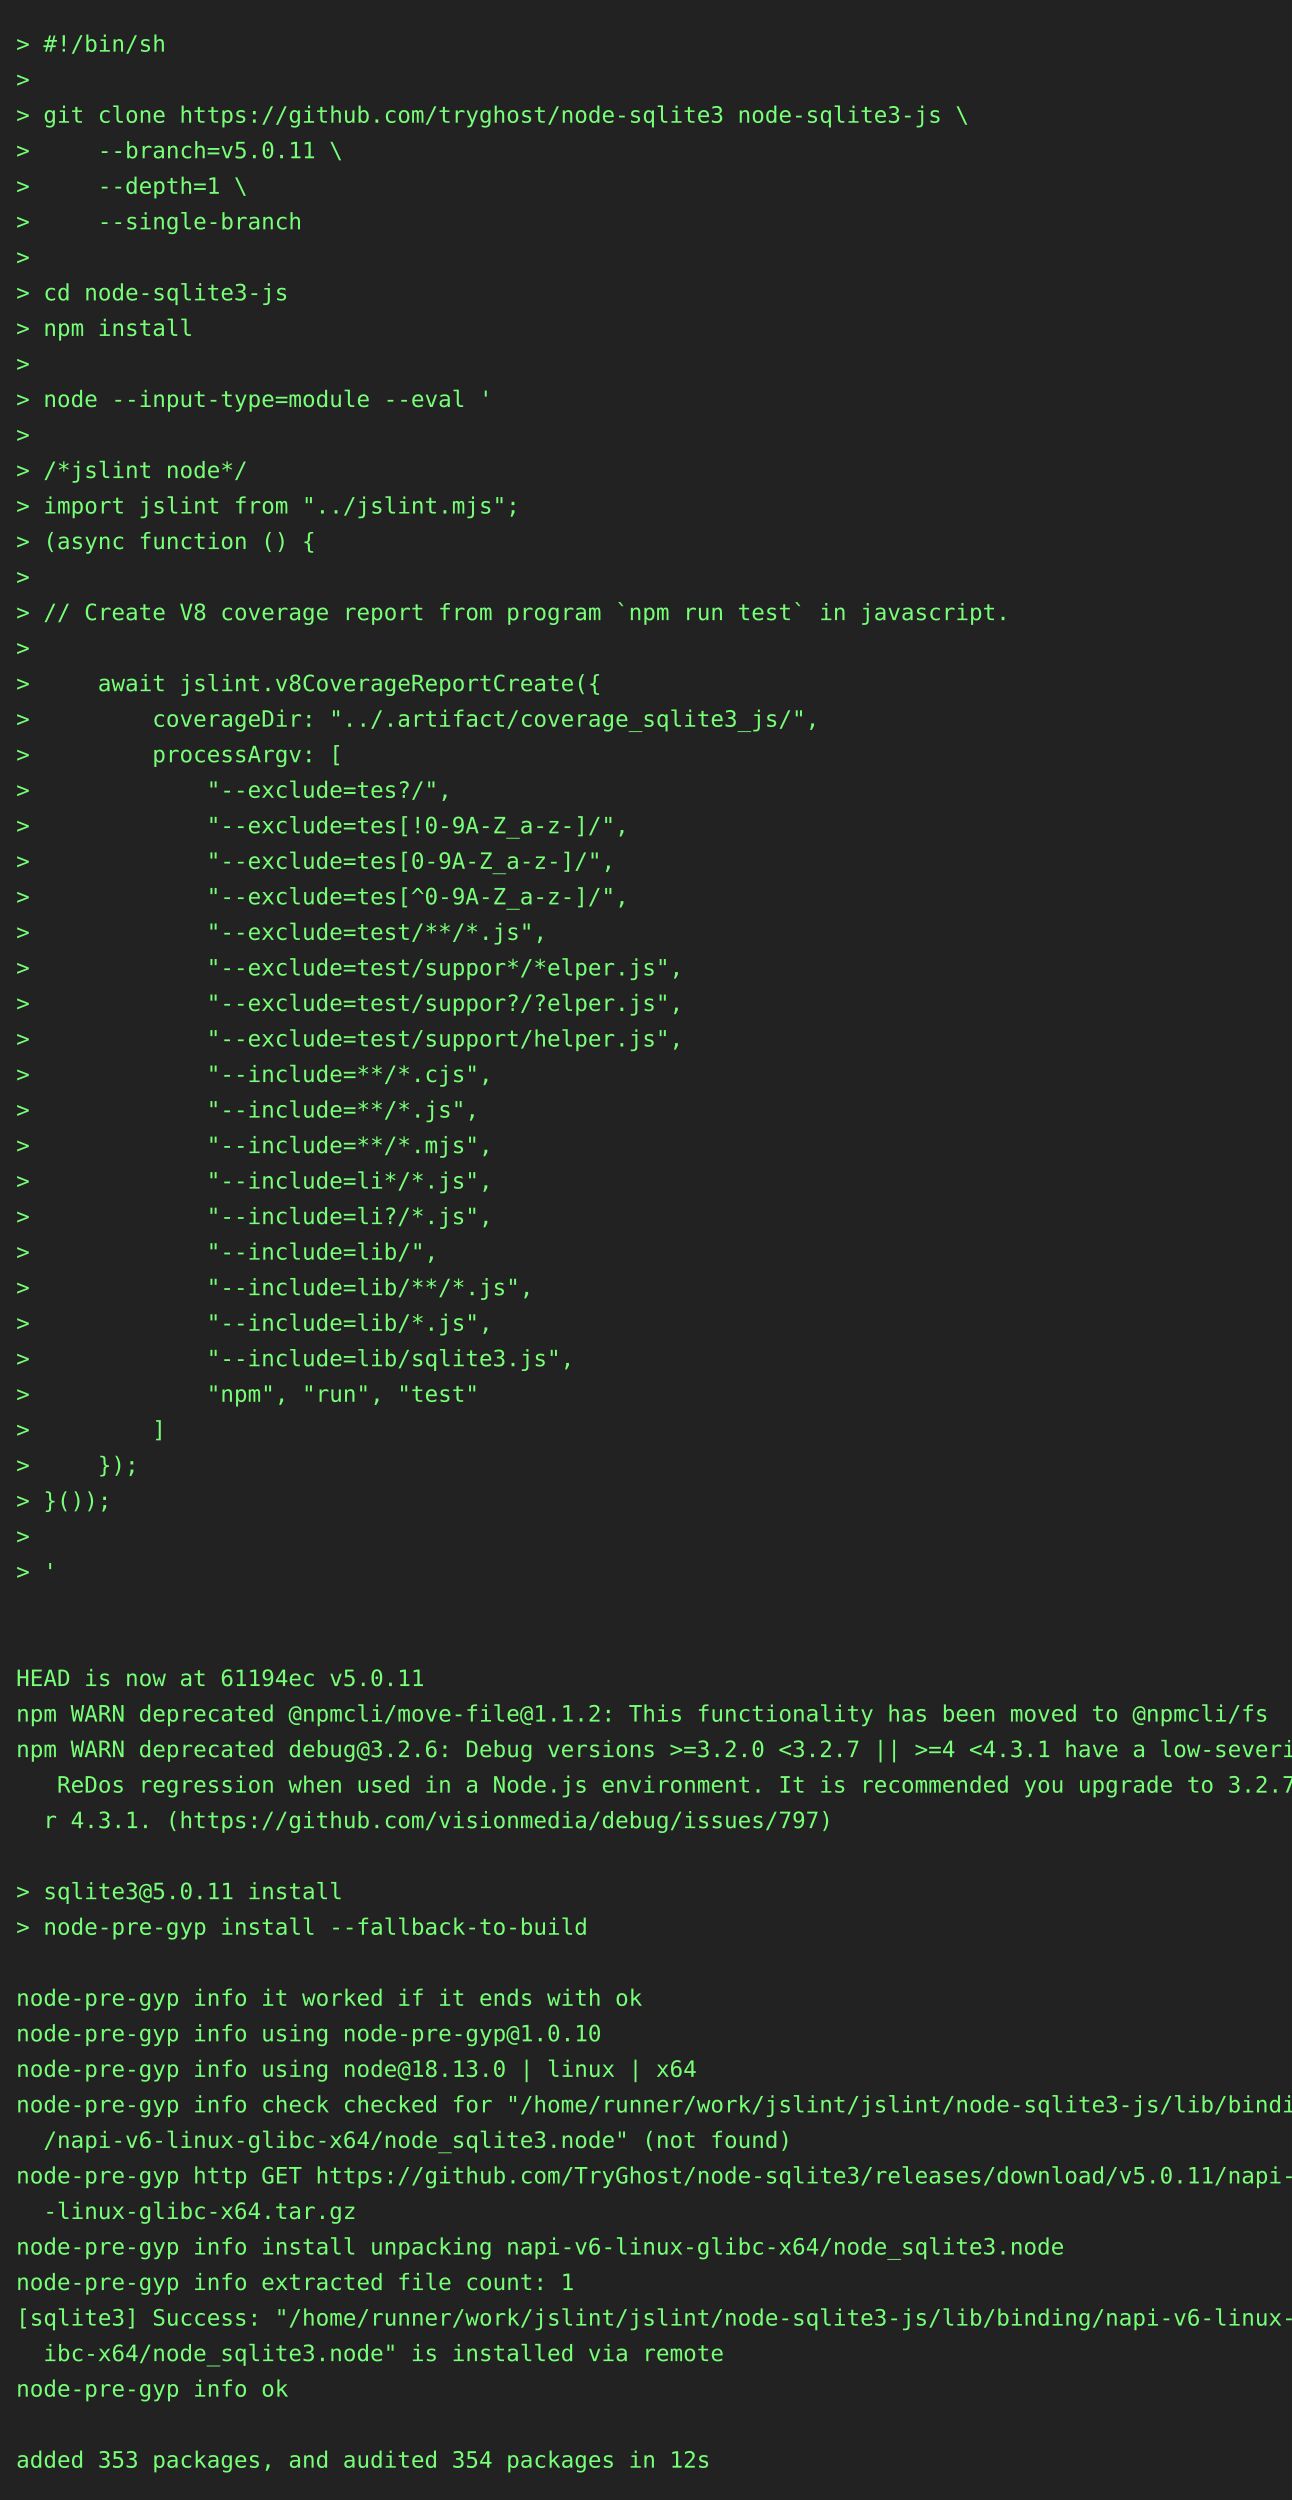
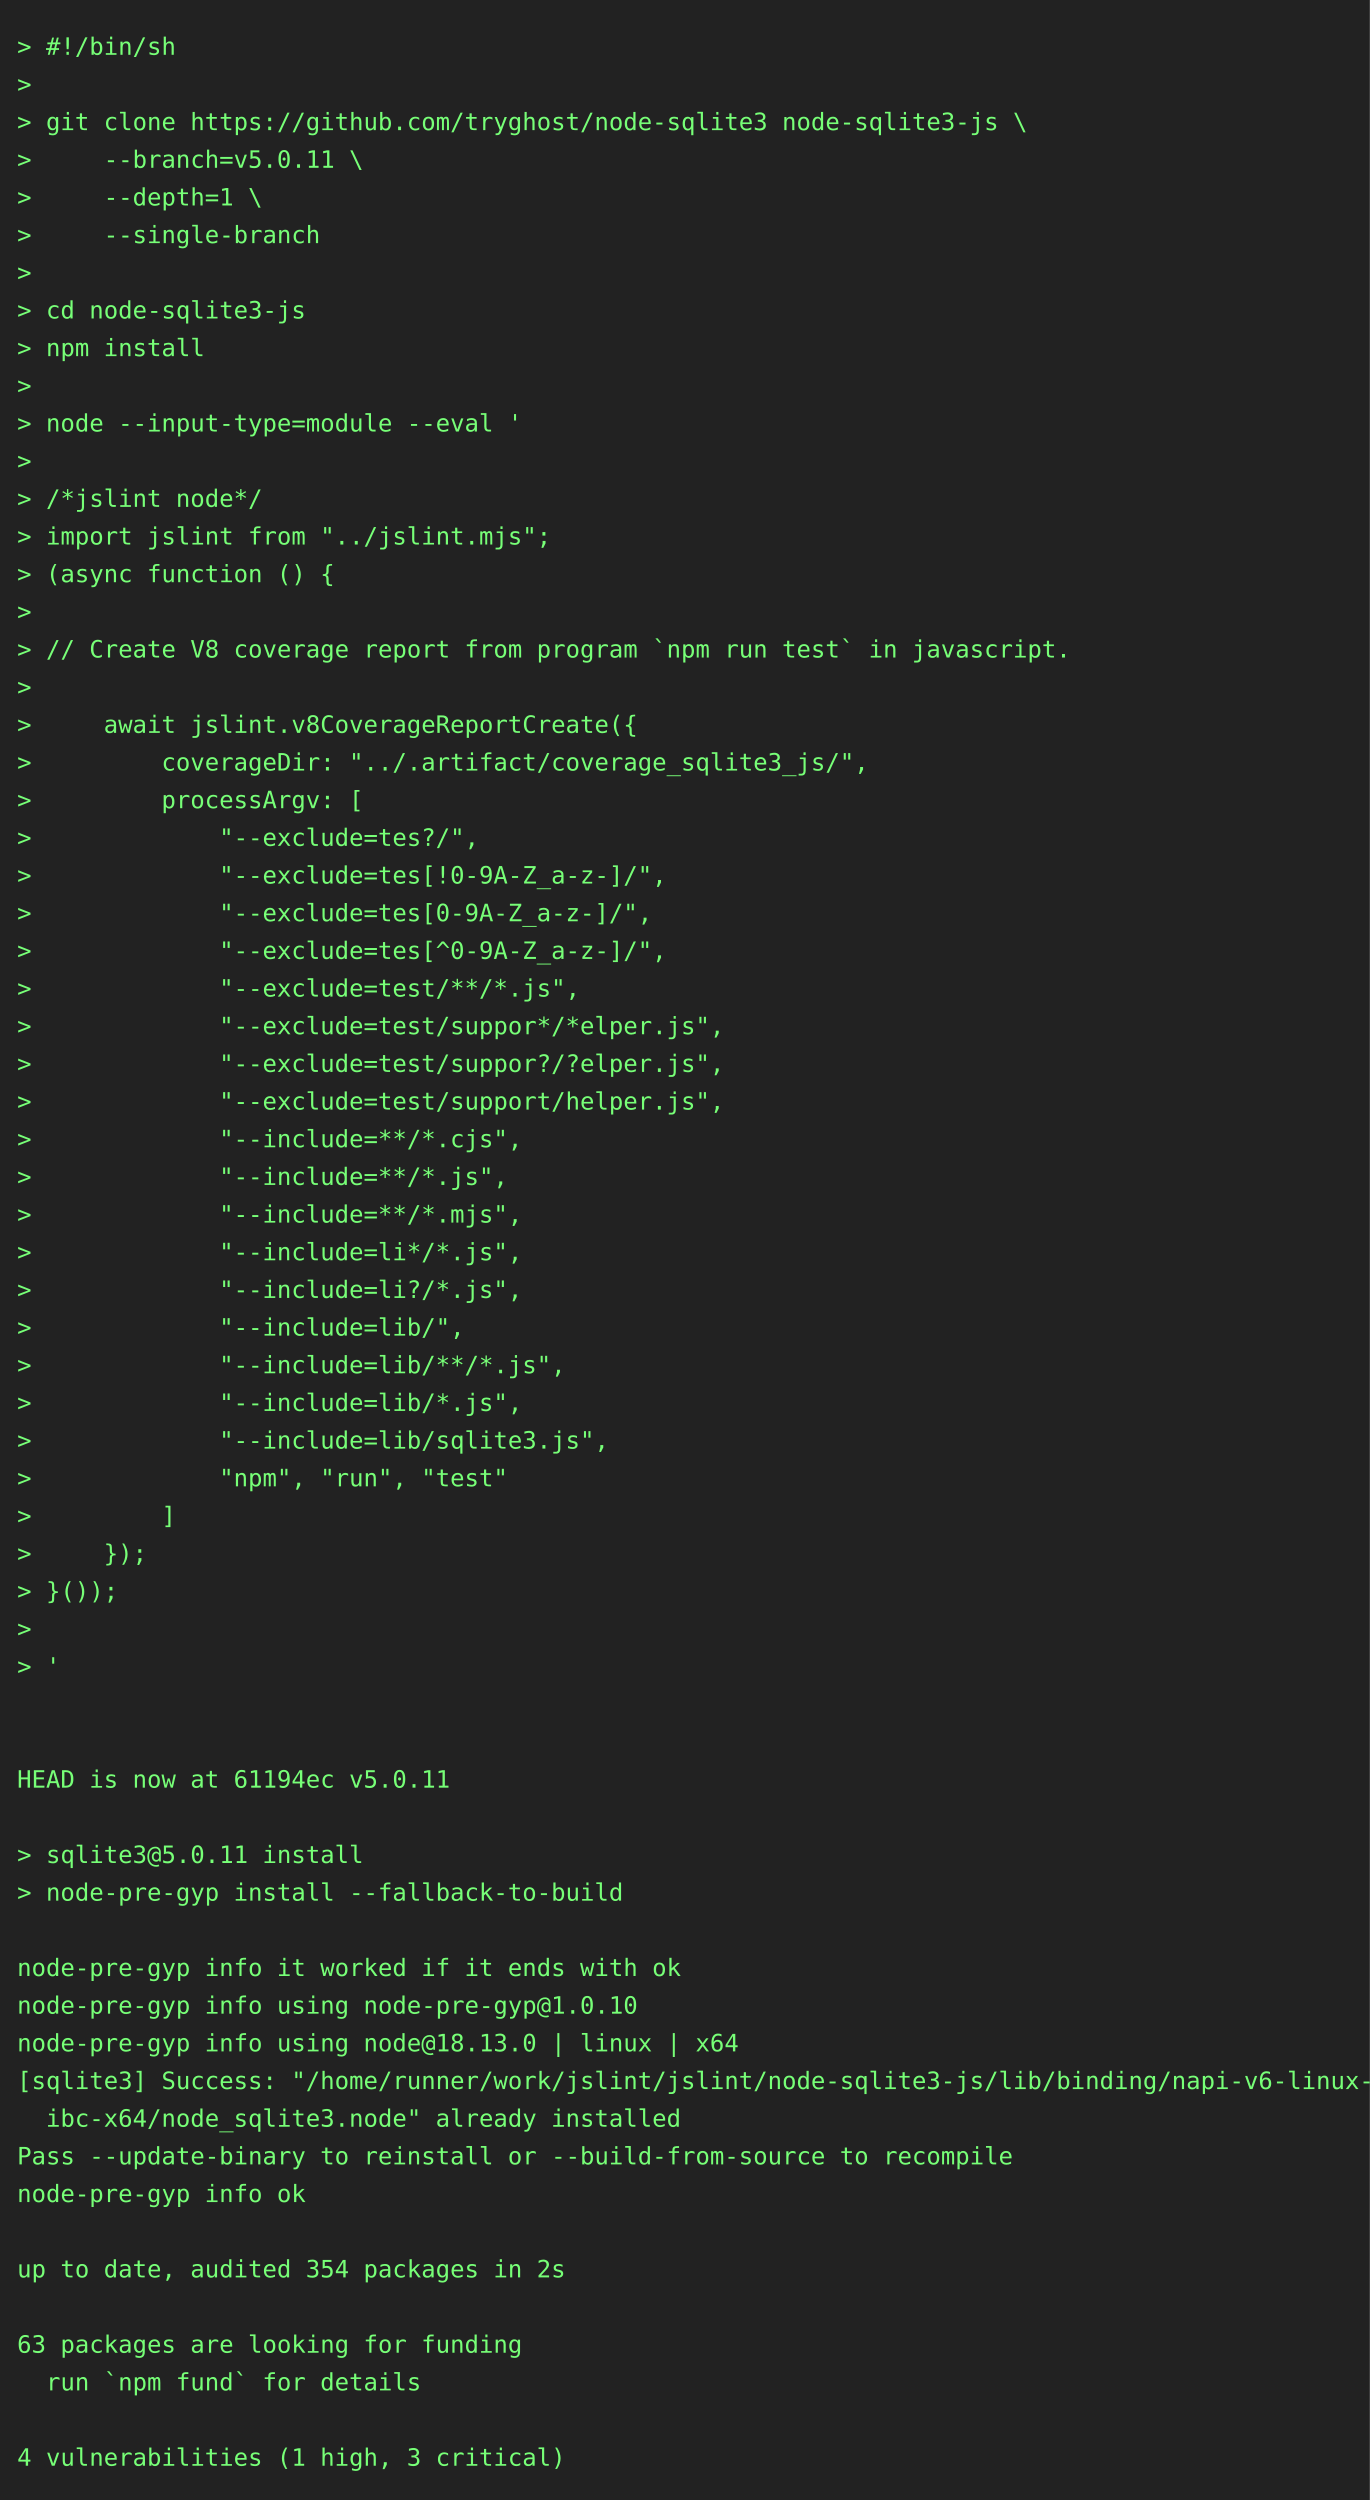
- <svg xmlns="http://www.w3.org/2000/svg" height="1548" width="800">
-   <rect height="1548" fill="#222" width="800" />
+ <svg xmlns="http://www.w3.org/2000/svg" height="1460" width="800">
+   <rect height="1460" fill="#222" width="800" />
  <text fill="#7f7" font-family="consolas, menlo, monospace" font-size="14" xml:space="preserve">
    <tspan lengthAdjust="spacingAndGlyphs" textLength="768" x="10" y="32">&gt; #!/bin/sh                                                                                      </tspan>
    <tspan lengthAdjust="spacingAndGlyphs" textLength="768" x="10" y="54">&gt;                                                                                                </tspan>
    <tspan lengthAdjust="spacingAndGlyphs" textLength="768" x="10" y="76">&gt; git clone https://github.com/tryghost/node-sqlite3 node-sqlite3-js \                           </tspan>
    <tspan lengthAdjust="spacingAndGlyphs" textLength="768" x="10" y="98">&gt;     --branch=v5.0.11 \                                                                         </tspan>
    <tspan lengthAdjust="spacingAndGlyphs" textLength="768" x="10" y="120">&gt;     --depth=1 \                                                                                </tspan>
    <tspan lengthAdjust="spacingAndGlyphs" textLength="768" x="10" y="142">&gt;     --single-branch                                                                            </tspan>
    <tspan lengthAdjust="spacingAndGlyphs" textLength="768" x="10" y="164">&gt;                                                                                                </tspan>
    <tspan lengthAdjust="spacingAndGlyphs" textLength="768" x="10" y="186">&gt; cd node-sqlite3-js                                                                             </tspan>
    <tspan lengthAdjust="spacingAndGlyphs" textLength="768" x="10" y="208">&gt; npm install                                                                                    </tspan>
    <tspan lengthAdjust="spacingAndGlyphs" textLength="768" x="10" y="230">&gt;                                                                                                </tspan>
    <tspan lengthAdjust="spacingAndGlyphs" textLength="768" x="10" y="252">&gt; node --input-type=module --eval '                                                              </tspan>
    <tspan lengthAdjust="spacingAndGlyphs" textLength="768" x="10" y="274">&gt;                                                                                                </tspan>
    <tspan lengthAdjust="spacingAndGlyphs" textLength="768" x="10" y="296">&gt; /*jslint node*/                                                                                </tspan>
    <tspan lengthAdjust="spacingAndGlyphs" textLength="768" x="10" y="318">&gt; import jslint from "../jslint.mjs";                                                            </tspan>
    <tspan lengthAdjust="spacingAndGlyphs" textLength="768" x="10" y="340">&gt; (async function () {                                                                           </tspan>
    <tspan lengthAdjust="spacingAndGlyphs" textLength="768" x="10" y="362">&gt;                                                                                                </tspan>
    <tspan lengthAdjust="spacingAndGlyphs" textLength="768" x="10" y="384">&gt; // Create V8 coverage report from program `npm run test` in javascript.                        </tspan>
    <tspan lengthAdjust="spacingAndGlyphs" textLength="768" x="10" y="406">&gt;                                                                                                </tspan>
    <tspan lengthAdjust="spacingAndGlyphs" textLength="768" x="10" y="428">&gt;     await jslint.v8CoverageReportCreate({                                                      </tspan>
    <tspan lengthAdjust="spacingAndGlyphs" textLength="768" x="10" y="450">&gt;         coverageDir: "../.artifact/coverage_sqlite3_js/",                                      </tspan>
    <tspan lengthAdjust="spacingAndGlyphs" textLength="768" x="10" y="472">&gt;         processArgv: [                                                                         </tspan>
    <tspan lengthAdjust="spacingAndGlyphs" textLength="768" x="10" y="494">&gt;             "--exclude=tes?/",                                                                 </tspan>
    <tspan lengthAdjust="spacingAndGlyphs" textLength="768" x="10" y="516">&gt;             "--exclude=tes[!0-9A-Z_a-z-]/",                                                    </tspan>
    <tspan lengthAdjust="spacingAndGlyphs" textLength="768" x="10" y="538">&gt;             "--exclude=tes[0-9A-Z_a-z-]/",                                                     </tspan>
    <tspan lengthAdjust="spacingAndGlyphs" textLength="768" x="10" y="560">&gt;             "--exclude=tes[^0-9A-Z_a-z-]/",                                                    </tspan>
    <tspan lengthAdjust="spacingAndGlyphs" textLength="768" x="10" y="582">&gt;             "--exclude=test/**/*.js",                                                          </tspan>
    <tspan lengthAdjust="spacingAndGlyphs" textLength="768" x="10" y="604">&gt;             "--exclude=test/suppor*/*elper.js",                                                </tspan>
    <tspan lengthAdjust="spacingAndGlyphs" textLength="768" x="10" y="626">&gt;             "--exclude=test/suppor?/?elper.js",                                                </tspan>
    <tspan lengthAdjust="spacingAndGlyphs" textLength="768" x="10" y="648">&gt;             "--exclude=test/support/helper.js",                                                </tspan>
    <tspan lengthAdjust="spacingAndGlyphs" textLength="768" x="10" y="670">&gt;             "--include=**/*.cjs",                                                              </tspan>
    <tspan lengthAdjust="spacingAndGlyphs" textLength="768" x="10" y="692">&gt;             "--include=**/*.js",                                                               </tspan>
    <tspan lengthAdjust="spacingAndGlyphs" textLength="768" x="10" y="714">&gt;             "--include=**/*.mjs",                                                              </tspan>
    <tspan lengthAdjust="spacingAndGlyphs" textLength="768" x="10" y="736">&gt;             "--include=li*/*.js",                                                              </tspan>
    <tspan lengthAdjust="spacingAndGlyphs" textLength="768" x="10" y="758">&gt;             "--include=li?/*.js",                                                              </tspan>
    <tspan lengthAdjust="spacingAndGlyphs" textLength="768" x="10" y="780">&gt;             "--include=lib/",                                                                  </tspan>
    <tspan lengthAdjust="spacingAndGlyphs" textLength="768" x="10" y="802">&gt;             "--include=lib/**/*.js",                                                           </tspan>
    <tspan lengthAdjust="spacingAndGlyphs" textLength="768" x="10" y="824">&gt;             "--include=lib/*.js",                                                              </tspan>
    <tspan lengthAdjust="spacingAndGlyphs" textLength="768" x="10" y="846">&gt;             "--include=lib/sqlite3.js",                                                        </tspan>
    <tspan lengthAdjust="spacingAndGlyphs" textLength="768" x="10" y="868">&gt;             "npm", "run", "test"                                                               </tspan>
    <tspan lengthAdjust="spacingAndGlyphs" textLength="768" x="10" y="890">&gt;         ]                                                                                      </tspan>
    <tspan lengthAdjust="spacingAndGlyphs" textLength="768" x="10" y="912">&gt;     });                                                                                        </tspan>
    <tspan lengthAdjust="spacingAndGlyphs" textLength="768" x="10" y="934">&gt; }());                                                                                          </tspan>
    <tspan lengthAdjust="spacingAndGlyphs" textLength="768" x="10" y="956">&gt;                                                                                                </tspan>
    <tspan lengthAdjust="spacingAndGlyphs" textLength="768" x="10" y="978">&gt; '                                                                                              </tspan>
    <tspan lengthAdjust="spacingAndGlyphs" textLength="768" x="10" y="1000">                                                                                                 </tspan>
    <tspan lengthAdjust="spacingAndGlyphs" textLength="768" x="10" y="1022">                                                                                                 </tspan>
    <tspan lengthAdjust="spacingAndGlyphs" textLength="768" x="10" y="1044">HEAD is now at 61194ec v5.0.11                                                                   </tspan>
-     <tspan lengthAdjust="spacingAndGlyphs" textLength="768" x="10" y="1066">npm WARN deprecated @npmcli/move-file@1.1.2: This functionality has been moved to @npmcli/fs     </tspan>
-     <tspan lengthAdjust="spacingAndGlyphs" textLength="768" x="10" y="1088">npm WARN deprecated debug@3.2.6: Debug versions &gt;=3.2.0 &lt;3.2.7 || &gt;=4 &lt;4.3.1 have a low-severity\</tspan>
-     <tspan lengthAdjust="spacingAndGlyphs" textLength="768" x="10" y="1110">   ReDos regression when used in a Node.js environment. It is recommended you upgrade to 3.2.7 o\</tspan>
-     <tspan lengthAdjust="spacingAndGlyphs" textLength="768" x="10" y="1132">  r 4.3.1. (https://github.com/visionmedia/debug/issues/797)                                     </tspan>
-     <tspan lengthAdjust="spacingAndGlyphs" textLength="768" x="10" y="1154">                                                                                                 </tspan>
-     <tspan lengthAdjust="spacingAndGlyphs" textLength="768" x="10" y="1176">&gt; sqlite3@5.0.11 install                                                                         </tspan>
-     <tspan lengthAdjust="spacingAndGlyphs" textLength="768" x="10" y="1198">&gt; node-pre-gyp install --fallback-to-build                                                       </tspan>
-     <tspan lengthAdjust="spacingAndGlyphs" textLength="768" x="10" y="1220">                                                                                                 </tspan>
-     <tspan lengthAdjust="spacingAndGlyphs" textLength="768" x="10" y="1242">node-pre-gyp info it worked if it ends with ok                                                   </tspan>
-     <tspan lengthAdjust="spacingAndGlyphs" textLength="768" x="10" y="1264">node-pre-gyp info using node-pre-gyp@1.0.10                                                      </tspan>
-     <tspan lengthAdjust="spacingAndGlyphs" textLength="768" x="10" y="1286">node-pre-gyp info using node@18.13.0 | linux | x64                                               </tspan>
-     <tspan lengthAdjust="spacingAndGlyphs" textLength="768" x="10" y="1308">node-pre-gyp info check checked for "/home/runner/work/jslint/jslint/node-sqlite3-js/lib/binding\</tspan>
-     <tspan lengthAdjust="spacingAndGlyphs" textLength="768" x="10" y="1330">  /napi-v6-linux-glibc-x64/node_sqlite3.node" (not found)                                        </tspan>
-     <tspan lengthAdjust="spacingAndGlyphs" textLength="768" x="10" y="1352">node-pre-gyp http GET https://github.com/TryGhost/node-sqlite3/releases/download/v5.0.11/napi-v6\</tspan>
-     <tspan lengthAdjust="spacingAndGlyphs" textLength="768" x="10" y="1374">  -linux-glibc-x64.tar.gz                                                                        </tspan>
-     <tspan lengthAdjust="spacingAndGlyphs" textLength="768" x="10" y="1396">node-pre-gyp info install unpacking napi-v6-linux-glibc-x64/node_sqlite3.node                    </tspan>
-     <tspan lengthAdjust="spacingAndGlyphs" textLength="768" x="10" y="1418">node-pre-gyp info extracted file count: 1                                                        </tspan>
-     <tspan lengthAdjust="spacingAndGlyphs" textLength="768" x="10" y="1440">[sqlite3] Success: "/home/runner/work/jslint/jslint/node-sqlite3-js/lib/binding/napi-v6-linux-gl\</tspan>
-     <tspan lengthAdjust="spacingAndGlyphs" textLength="768" x="10" y="1462">  ibc-x64/node_sqlite3.node" is installed via remote                                             </tspan>
-     <tspan lengthAdjust="spacingAndGlyphs" textLength="768" x="10" y="1484">node-pre-gyp info ok                                                                             </tspan>
-     <tspan lengthAdjust="spacingAndGlyphs" textLength="768" x="10" y="1506">                                                                                                 </tspan>
-     <tspan lengthAdjust="spacingAndGlyphs" textLength="768" x="10" y="1528">added 353 packages, and audited 354 packages in 12s                                              </tspan>
+     <tspan lengthAdjust="spacingAndGlyphs" textLength="768" x="10" y="1066">                                                                                                 </tspan>
+     <tspan lengthAdjust="spacingAndGlyphs" textLength="768" x="10" y="1088">&gt; sqlite3@5.0.11 install                                                                         </tspan>
+     <tspan lengthAdjust="spacingAndGlyphs" textLength="768" x="10" y="1110">&gt; node-pre-gyp install --fallback-to-build                                                       </tspan>
+     <tspan lengthAdjust="spacingAndGlyphs" textLength="768" x="10" y="1132">                                                                                                 </tspan>
+     <tspan lengthAdjust="spacingAndGlyphs" textLength="768" x="10" y="1154">node-pre-gyp info it worked if it ends with ok                                                   </tspan>
+     <tspan lengthAdjust="spacingAndGlyphs" textLength="768" x="10" y="1176">node-pre-gyp info using node-pre-gyp@1.0.10                                                      </tspan>
+     <tspan lengthAdjust="spacingAndGlyphs" textLength="768" x="10" y="1198">node-pre-gyp info using node@18.13.0 | linux | x64                                               </tspan>
+     <tspan lengthAdjust="spacingAndGlyphs" textLength="768" x="10" y="1220">[sqlite3] Success: "/home/runner/work/jslint/jslint/node-sqlite3-js/lib/binding/napi-v6-linux-gl\</tspan>
+     <tspan lengthAdjust="spacingAndGlyphs" textLength="768" x="10" y="1242">  ibc-x64/node_sqlite3.node" already installed                                                   </tspan>
+     <tspan lengthAdjust="spacingAndGlyphs" textLength="768" x="10" y="1264">Pass --update-binary to reinstall or --build-from-source to recompile                            </tspan>
+     <tspan lengthAdjust="spacingAndGlyphs" textLength="768" x="10" y="1286">node-pre-gyp info ok                                                                             </tspan>
+     <tspan lengthAdjust="spacingAndGlyphs" textLength="768" x="10" y="1308">                                                                                                 </tspan>
+     <tspan lengthAdjust="spacingAndGlyphs" textLength="768" x="10" y="1330">up to date, audited 354 packages in 2s                                                           </tspan>
+     <tspan lengthAdjust="spacingAndGlyphs" textLength="768" x="10" y="1352">                                                                                                 </tspan>
+     <tspan lengthAdjust="spacingAndGlyphs" textLength="768" x="10" y="1374">63 packages are looking for funding                                                              </tspan>
+     <tspan lengthAdjust="spacingAndGlyphs" textLength="768" x="10" y="1396">  run `npm fund` for details                                                                     </tspan>
+     <tspan lengthAdjust="spacingAndGlyphs" textLength="768" x="10" y="1418">                                                                                                 </tspan>
+     <tspan lengthAdjust="spacingAndGlyphs" textLength="768" x="10" y="1440">4 vulnerabilities (1 high, 3 critical)                                                           </tspan>
  </text>
</svg>
